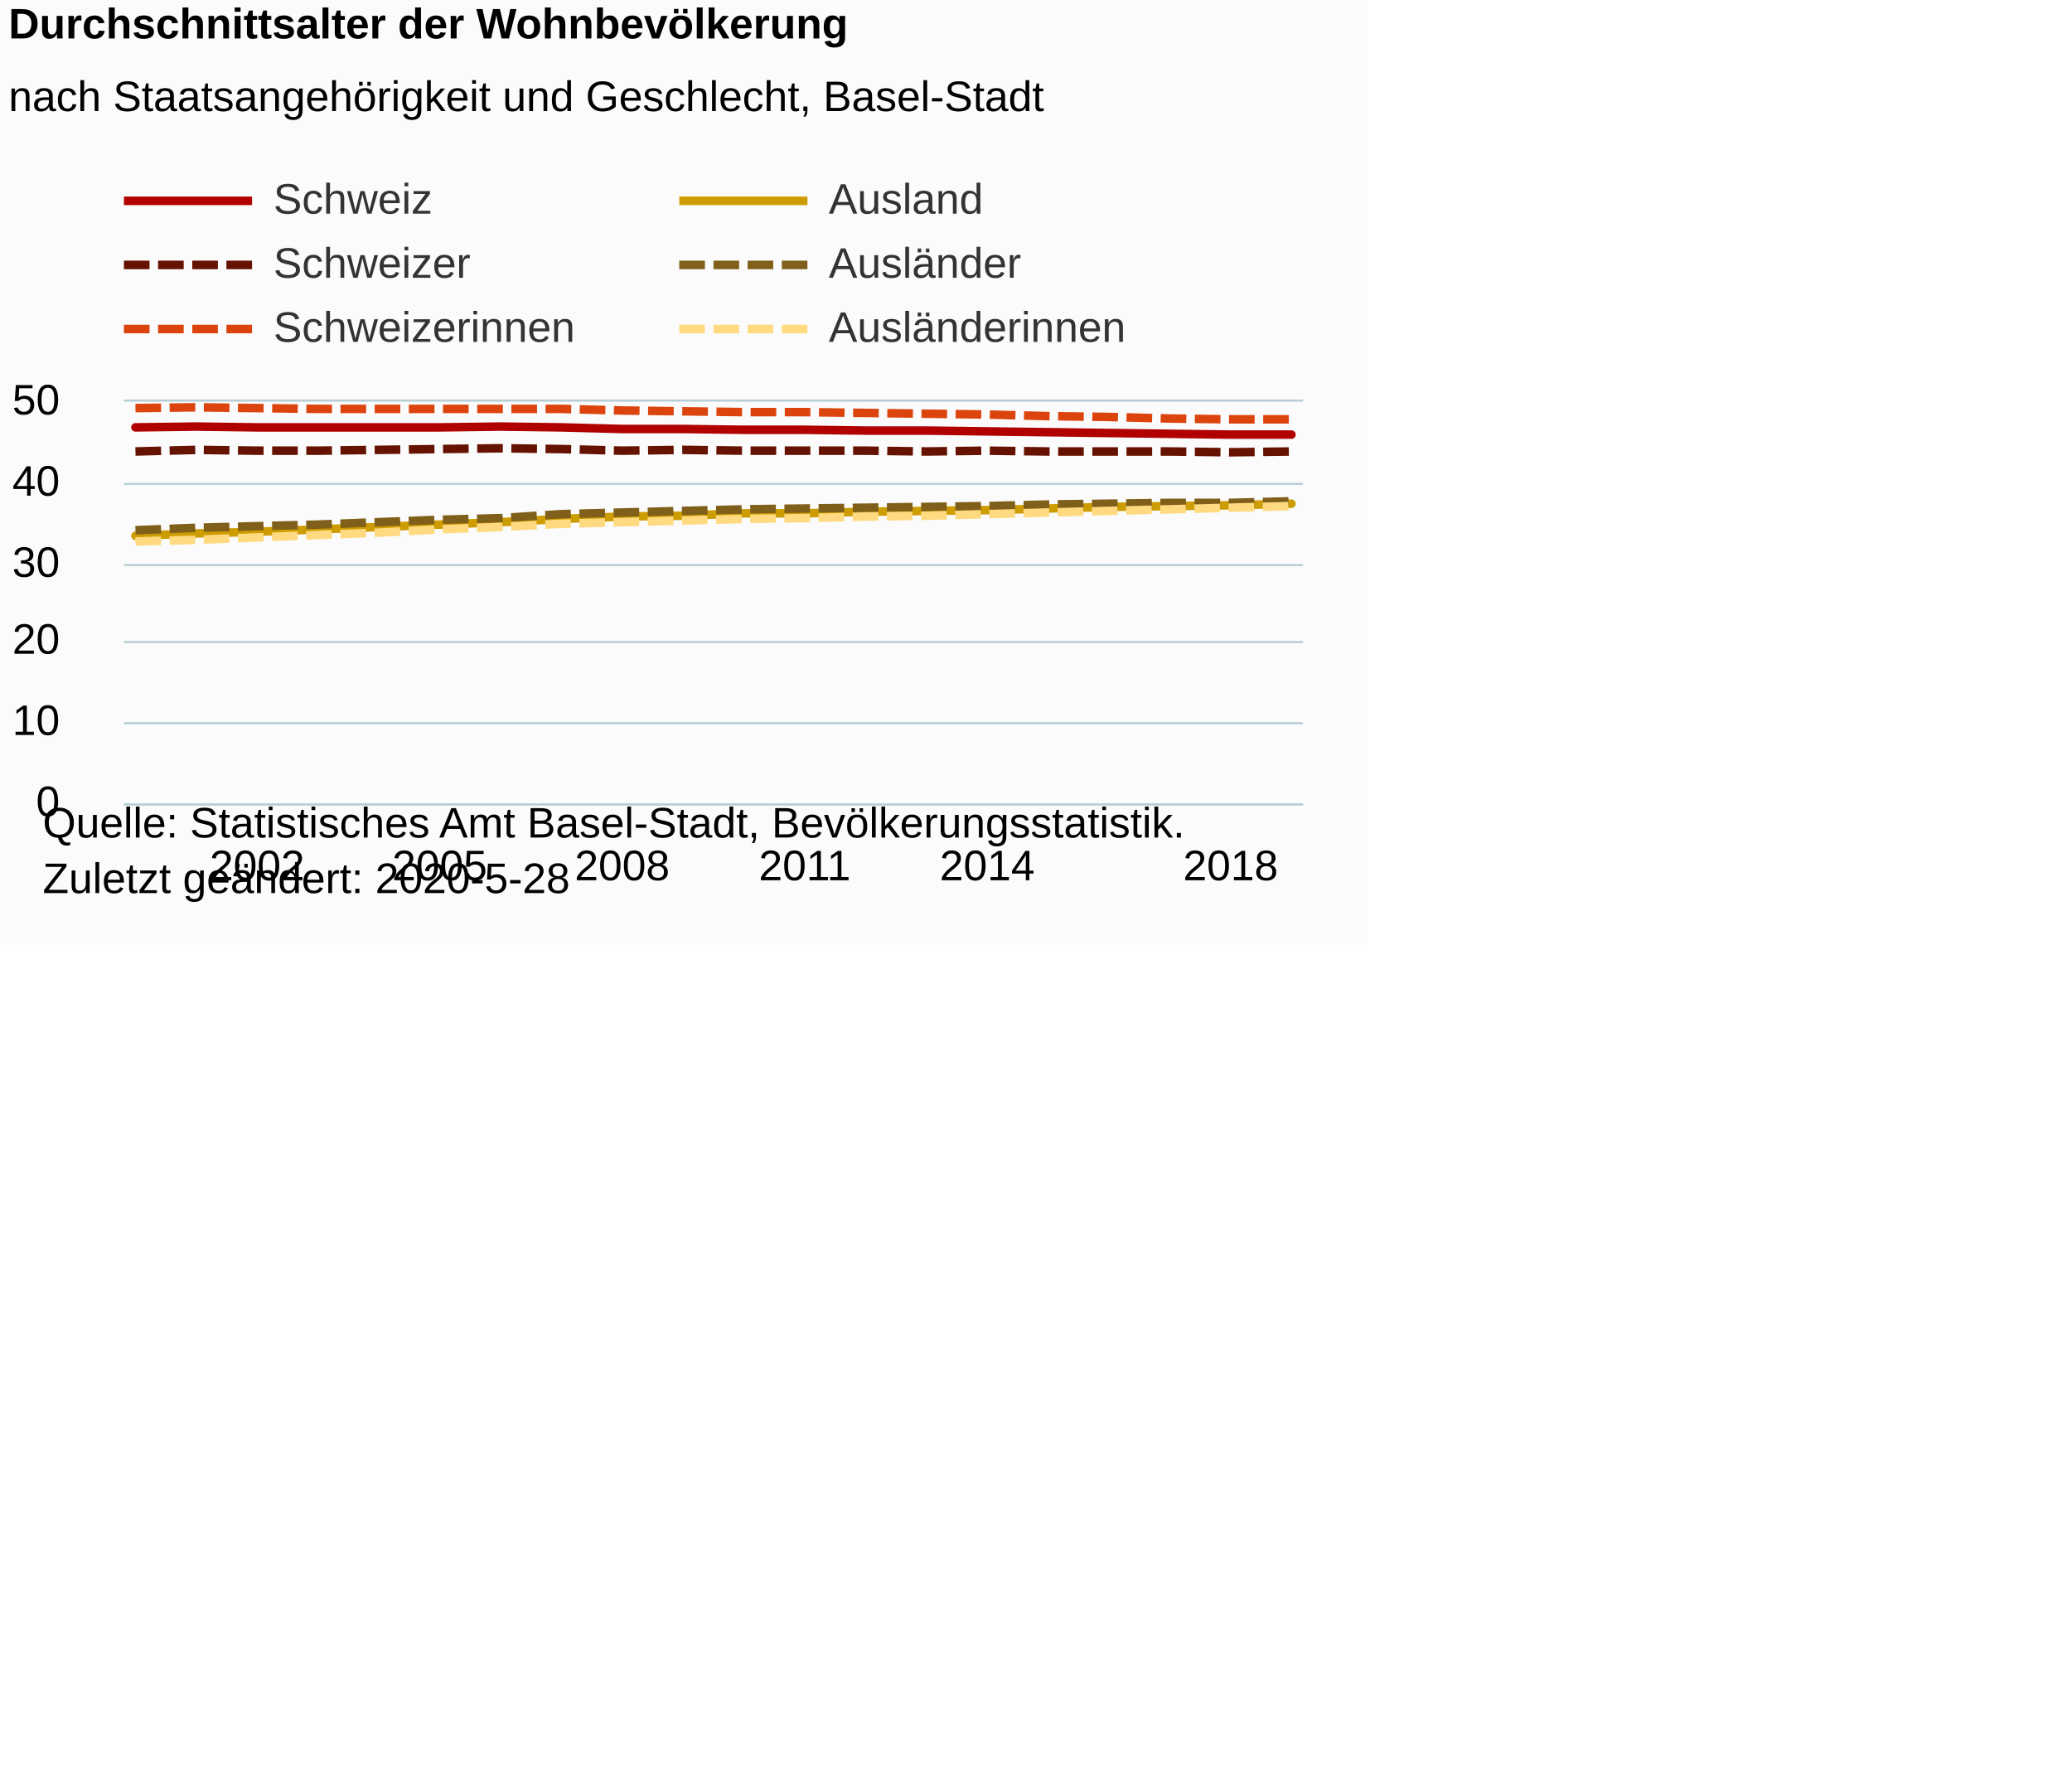
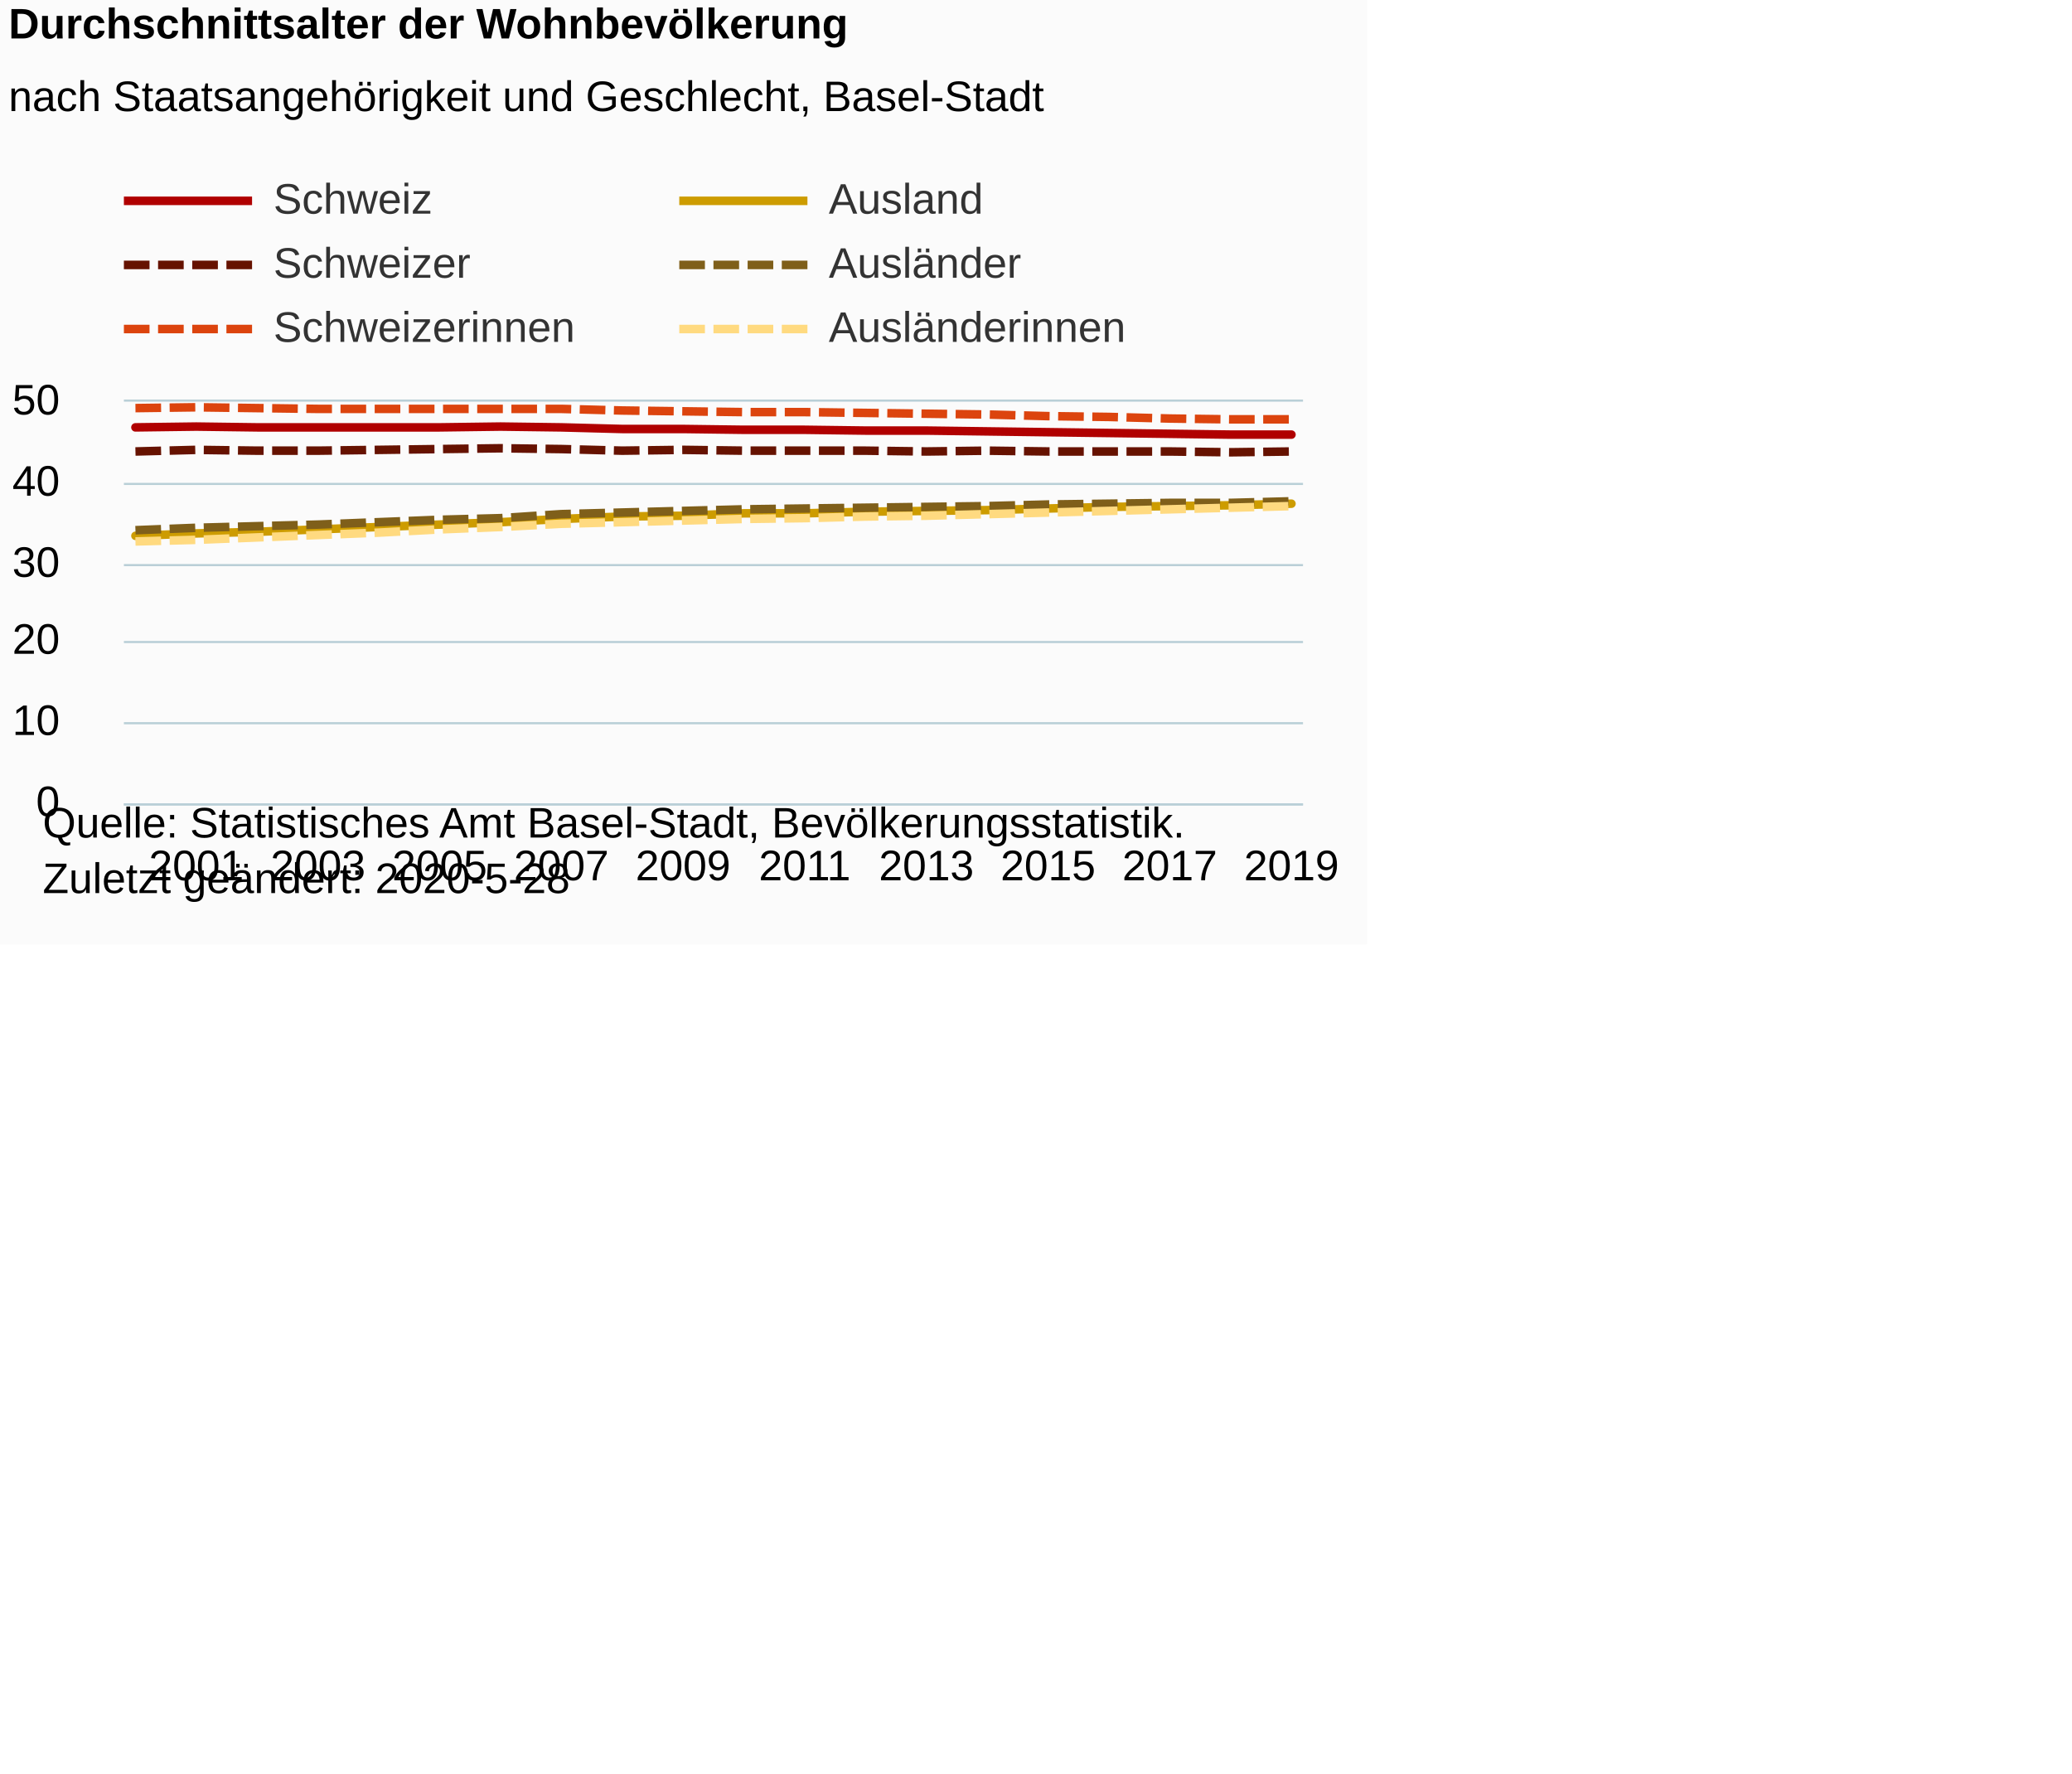
<svg xmlns="http://www.w3.org/2000/svg" version="1.1" class="highcharts-root" style="font-family:Arial;font-size:12px;" viewBox="0 0 485 415">
  <defs>
-     <clipPath id="highcharts-us3kgpk-126-">
+     <clipPath id="highcharts-3eqpavn-126-">
      <rect x="0" y="0" width="276" height="94" fill="none" />
    </clipPath>
-     <clipPath id="highcharts-us3kgpk-147-">
+     <clipPath id="highcharts-3eqpavn-147-">
      <rect x="0" y="0" width="276" height="94" fill="none" />
    </clipPath>
  </defs>
  <rect fill="#fbfbfb" class="highcharts-background" x="0" y="0" width="320" height="221" rx="0" ry="0" />
  <rect fill="none" class="highcharts-plot-background" x="29" y="94" width="276" height="94" />
  <g class="highcharts-pane-group" data-z-index="0" />
  <g class="highcharts-grid highcharts-xaxis-grid" data-z-index="1">
-     <path fill="none" data-z-index="1" class="highcharts-grid-line" d="M 59.5 94 L 59.5 188" opacity="1" />
+     <path fill="none" data-z-index="1" class="highcharts-grid-line" d="M 45.5 94 L 45.5 188" opacity="1" />
+     <path fill="none" data-z-index="1" class="highcharts-grid-line" d="M 73.5 94 L 73.5 188" opacity="1" />
    <path fill="none" data-z-index="1" class="highcharts-grid-line" d="M 102.5 94 L 102.5 188" opacity="1" />
-     <path fill="none" data-z-index="1" class="highcharts-grid-line" d="M 145.5 94 L 145.5 188" opacity="1" />
+     <path fill="none" data-z-index="1" class="highcharts-grid-line" d="M 130.5 94 L 130.5 188" opacity="1" />
+     <path fill="none" data-z-index="1" class="highcharts-grid-line" d="M 159.5 94 L 159.5 188" opacity="1" />
    <path fill="none" data-z-index="1" class="highcharts-grid-line" d="M 187.5 94 L 187.5 188" opacity="1" />
-     <path fill="none" data-z-index="1" class="highcharts-grid-line" d="M 230.5 94 L 230.5 188" opacity="1" />
-     <path fill="none" data-z-index="1" class="highcharts-grid-line" d="M 287.5 94 L 287.5 188" opacity="1" />
+     <path fill="none" data-z-index="1" class="highcharts-grid-line" d="M 216.5 94 L 216.5 188" opacity="1" />
+     <path fill="none" data-z-index="1" class="highcharts-grid-line" d="M 244.5 94 L 244.5 188" opacity="1" />
+     <path fill="none" data-z-index="1" class="highcharts-grid-line" d="M 273.5 94 L 273.5 188" opacity="1" />
+     <path fill="none" data-z-index="1" class="highcharts-grid-line" d="M 301.5 94 L 301.5 188" opacity="1" />
  </g>
  <g class="highcharts-grid highcharts-yaxis-grid" data-z-index="1">
    <path fill="none" stroke="#B9CFD7" stroke-width="0.5" data-z-index="1" class="highcharts-grid-line" d="M 29 188.25 L 305 188.25" opacity="1" />
    <path fill="none" stroke="#B9CFD7" stroke-width="0.5" data-z-index="1" class="highcharts-grid-line" d="M 29 169.25 L 305 169.25" opacity="1" />
    <path fill="none" stroke="#B9CFD7" stroke-width="0.5" data-z-index="1" class="highcharts-grid-line" d="M 29 150.25 L 305 150.25" opacity="1" />
    <path fill="none" stroke="#B9CFD7" stroke-width="0.5" data-z-index="1" class="highcharts-grid-line" d="M 29 132.25 L 305 132.25" opacity="1" />
    <path fill="none" stroke="#B9CFD7" stroke-width="0.5" data-z-index="1" class="highcharts-grid-line" d="M 29 113.25 L 305 113.25" opacity="1" />
    <path fill="none" stroke="#B9CFD7" stroke-width="0.5" data-z-index="1" class="highcharts-grid-line" d="M 29 93.75 L 305 93.75" opacity="1" />
  </g>
  <rect fill="none" class="highcharts-plot-border" data-z-index="1" x="29" y="94" width="276" height="94" />
  <g class="highcharts-axis highcharts-xaxis" data-z-index="2">
    <path fill="none" class="highcharts-axis-line" stroke="#B9CFD7" stroke-width="0.5" data-z-index="7" d="M 29 188.25 L 305 188.25" />
  </g>
  <g class="highcharts-axis highcharts-yaxis" data-z-index="2">
    <path fill="none" class="highcharts-axis-line" data-z-index="7" d="M 29 94 L 29 188" />
  </g>
  <g class="highcharts-series-group" data-z-index="3">
-     <g class="highcharts-series highcharts-series-0 highcharts-line-series" data-z-index="0.1" opacity="1" transform="translate(29,94) scale(1 1)" clip-path="url(#highcharts-us3kgpk-147-)">
+     <g class="highcharts-series highcharts-series-0 highcharts-line-series" data-z-index="0.1" opacity="1" transform="translate(29,94) scale(1 1)" clip-path="url(#highcharts-3eqpavn-147-)">
      <path fill="none" d="M 2.706 6.016 L 16.947 5.828 L 31.189 6.016 L 45.43 6.016 L 59.672 6.016 L 73.913 6.016 L 88.155 5.828 L 102.396 6.016 L 116.638 6.392 L 130.879 6.392 L 145.121 6.58 L 159.362 6.58 L 173.604 6.768 L 187.845 6.768 L 202.087 6.956 L 216.328 7.144 L 230.57 7.332 L 244.811 7.52 L 259.053 7.708 L 273.294 7.708" class="highcharts-graph" data-z-index="1" stroke="#b00000" stroke-width="2" stroke-linejoin="round" stroke-linecap="round" />
    </g>
    <g class="highcharts-markers highcharts-series-0 highcharts-line-series" data-z-index="0.1" opacity="1" transform="translate(29,94) scale(1 1)" clip-path="none" />
-     <g class="highcharts-series highcharts-series-1 highcharts-line-series" data-z-index="0.1" opacity="1" transform="translate(29,94) scale(1 1)" clip-path="url(#highcharts-us3kgpk-147-)">
+     <g class="highcharts-series highcharts-series-1 highcharts-line-series" data-z-index="0.1" opacity="1" transform="translate(29,94) scale(1 1)" clip-path="url(#highcharts-3eqpavn-147-)">
      <path fill="none" d="M 2.706 11.656 L 16.947 11.28 L 31.189 11.468 L 45.43 11.468 L 59.672 11.28 L 73.913 11.092 L 88.155 10.904 L 102.396 11.092 L 116.638 11.468 L 130.879 11.28 L 145.121 11.468 L 159.362 11.468 L 173.604 11.468 L 187.845 11.656 L 202.087 11.468 L 216.328 11.656 L 230.57 11.656 L 244.811 11.656 L 259.053 11.844 L 273.294 11.656" class="highcharts-graph" data-z-index="1" stroke="#661200" stroke-width="2" stroke-dasharray="6,2" />
    </g>
    <g class="highcharts-markers highcharts-series-1 highcharts-line-series" data-z-index="0.1" opacity="1" transform="translate(29,94) scale(1 1)" clip-path="none" />
-     <g class="highcharts-series highcharts-series-2 highcharts-line-series" data-z-index="0.1" opacity="1" transform="translate(29,94) scale(1 1)" clip-path="url(#highcharts-us3kgpk-147-)">
+     <g class="highcharts-series highcharts-series-2 highcharts-line-series" data-z-index="0.1" opacity="1" transform="translate(29,94) scale(1 1)" clip-path="url(#highcharts-3eqpavn-147-)">
      <path fill="none" d="M 2.706 1.504 L 16.947 1.316 L 31.189 1.504 L 45.43 1.692 L 59.672 1.692 L 73.913 1.692 L 88.155 1.692 L 102.396 1.692 L 116.638 2.068 L 130.879 2.256 L 145.121 2.444 L 159.362 2.444 L 173.604 2.632 L 187.845 2.82 L 202.087 3.008 L 216.328 3.384 L 230.57 3.572 L 244.811 3.948 L 259.053 4.136 L 273.294 4.136" class="highcharts-graph" data-z-index="1" stroke="#dc440e" stroke-width="2" stroke-dasharray="6,2" />
    </g>
    <g class="highcharts-markers highcharts-series-2 highcharts-line-series" data-z-index="0.1" opacity="1" transform="translate(29,94) scale(1 1)" clip-path="none" />
-     <g class="highcharts-series highcharts-series-3 highcharts-line-series" data-z-index="0.1" opacity="1" transform="translate(29,94) scale(1 1)" clip-path="url(#highcharts-us3kgpk-147-)">
+     <g class="highcharts-series highcharts-series-3 highcharts-line-series" data-z-index="0.1" opacity="1" transform="translate(29,94) scale(1 1)" clip-path="url(#highcharts-3eqpavn-147-)">
      <path fill="none" d="M 2.706 31.396 L 16.947 30.832 L 31.189 30.456 L 45.43 29.892 L 59.672 29.328 L 73.913 28.764 L 88.155 28.2 L 102.396 27.448 L 116.638 26.884 L 130.879 26.696 L 145.121 26.132 L 159.362 26.132 L 173.604 25.756 L 187.845 25.568 L 202.087 25.38 L 216.328 25.004 L 230.57 24.628 L 244.811 24.44 L 259.053 24.252 L 273.294 23.876" class="highcharts-graph" data-z-index="1" stroke="#cd9c00" stroke-width="2" stroke-linejoin="round" stroke-linecap="round" />
    </g>
    <g class="highcharts-markers highcharts-series-3 highcharts-line-series" data-z-index="0.1" opacity="1" transform="translate(29,94) scale(1 1)" clip-path="none" />
-     <g class="highcharts-series highcharts-series-4 highcharts-line-series" data-z-index="0.1" opacity="1" transform="translate(29,94) scale(1 1)" clip-path="url(#highcharts-us3kgpk-147-)">
+     <g class="highcharts-series highcharts-series-4 highcharts-line-series" data-z-index="0.1" opacity="1" transform="translate(29,94) scale(1 1)" clip-path="url(#highcharts-3eqpavn-147-)">
      <path fill="none" d="M 2.706 30.08 L 16.947 29.516 L 31.189 29.14 L 45.43 28.764 L 59.672 28.2 L 73.913 27.636 L 88.155 27.26 L 102.396 26.32 L 116.638 25.944 L 130.879 25.568 L 145.121 25.192 L 159.362 25.004 L 173.604 24.816 L 187.845 24.628 L 202.087 24.44 L 216.328 24.064 L 230.57 23.876 L 244.811 23.688 L 259.053 23.688 L 273.294 23.312" class="highcharts-graph" data-z-index="1" stroke="#7f5f1a" stroke-width="2" stroke-dasharray="6,2" />
    </g>
    <g class="highcharts-markers highcharts-series-4 highcharts-line-series" data-z-index="0.1" opacity="1" transform="translate(29,94) scale(1 1)" clip-path="none" />
-     <g class="highcharts-series highcharts-series-5 highcharts-line-series" data-z-index="0.1" opacity="1" transform="translate(29,94) scale(1 1)" clip-path="url(#highcharts-us3kgpk-147-)">
+     <g class="highcharts-series highcharts-series-5 highcharts-line-series" data-z-index="0.1" opacity="1" transform="translate(29,94) scale(1 1)" clip-path="url(#highcharts-3eqpavn-147-)">
      <path fill="none" d="M 2.706 32.712 L 16.947 32.336 L 31.189 31.772 L 45.43 31.208 L 59.672 30.644 L 73.913 29.892 L 88.155 29.328 L 102.396 28.576 L 116.638 28.2 L 130.879 27.824 L 145.121 27.448 L 159.362 27.26 L 173.604 26.884 L 187.845 26.696 L 202.087 26.32 L 216.328 25.944 L 230.57 25.568 L 244.811 25.192 L 259.053 24.816 L 273.294 24.44" class="highcharts-graph" data-z-index="1" stroke="#ffda80" stroke-width="2" stroke-dasharray="6,2" />
    </g>
    <g class="highcharts-markers highcharts-series-5 highcharts-line-series" data-z-index="0.1" opacity="1" transform="translate(29,94) scale(1 1)" clip-path="none" />
  </g>
  <text x="2" text-anchor="start" class="highcharts-title" data-z-index="4" style="color:#000000;font-size:10px;font-weight:bold;fill:#000000;" y="9">
    <tspan>Durchschnittsalter der Wohnbevölkerung</tspan>
  </text>
  <text x="2" text-anchor="start" class="highcharts-subtitle" data-z-index="4" style="color:#000000;font-size:10px;font-weight:normal;font-family:Arial;fill:#000000;" y="26">
    <tspan>nach Staatsangehörigkeit und Geschlecht, Basel-Stadt</tspan>
  </text>
  <text x="2" text-anchor="start" class="highcharts-caption" data-z-index="4" style="color:#666666;fill:#666666;" y="221" />
  <g class="highcharts-legend" data-z-index="7" transform="translate(29,42)">
    <rect fill="none" class="highcharts-legend-box" rx="0" ry="0" x="0" y="0" width="240" height="40" visibility="visible" />
    <g data-z-index="1">
      <g>
        <g class="highcharts-legend-item highcharts-line-series highcharts-color-undefined highcharts-series-0" data-z-index="1" transform="translate(0,-5)">
          <path fill="none" d="M 0 10 L 30 10" class="highcharts-graph" stroke="#b00000" stroke-width="2" />
          <text x="35" style="color:#333333;cursor:pointer;font-size:10px;font-weight:normal;fill:#333333;" text-anchor="start" data-z-index="2" y="13">
            <tspan>Schweiz</tspan>
          </text>
        </g>
        <g class="highcharts-legend-item highcharts-line-series highcharts-color-undefined highcharts-series-3" data-z-index="1" transform="translate(130,-5)">
          <path fill="none" d="M 0 10 L 30 10" class="highcharts-graph" stroke="#cd9c00" stroke-width="2" />
          <text x="35" y="13" style="color:#333333;cursor:pointer;font-size:10px;font-weight:normal;fill:#333333;" text-anchor="start" data-z-index="2">
            <tspan>Ausland</tspan>
          </text>
        </g>
        <g class="highcharts-legend-item highcharts-line-series highcharts-color-undefined highcharts-series-1" data-z-index="1" transform="translate(0,10)">
          <path fill="none" d="M 0 10 L 30 10" class="highcharts-graph" stroke-dasharray="6,2" stroke="#661200" stroke-width="2" />
          <text x="35" y="13" style="color:#333333;cursor:pointer;font-size:10px;font-weight:normal;fill:#333333;" text-anchor="start" data-z-index="2">
            <tspan>Schweizer</tspan>
          </text>
        </g>
        <g class="highcharts-legend-item highcharts-line-series highcharts-color-undefined highcharts-series-4" data-z-index="1" transform="translate(130,10)">
          <path fill="none" d="M 0 10 L 30 10" class="highcharts-graph" stroke-dasharray="6,2" stroke="#7f5f1a" stroke-width="2" />
          <text x="35" y="13" style="color:#333333;cursor:pointer;font-size:10px;font-weight:normal;fill:#333333;" text-anchor="start" data-z-index="2">
            <tspan>Ausländer</tspan>
          </text>
        </g>
        <g class="highcharts-legend-item highcharts-line-series highcharts-color-undefined highcharts-series-2" data-z-index="1" transform="translate(0,25)">
          <path fill="none" d="M 0 10 L 30 10" class="highcharts-graph" stroke-dasharray="6,2" stroke="#dc440e" stroke-width="2" />
          <text x="35" y="13" style="color:#333333;cursor:pointer;font-size:10px;font-weight:normal;fill:#333333;" text-anchor="start" data-z-index="2">
            <tspan>Schweizerinnen</tspan>
          </text>
        </g>
        <g class="highcharts-legend-item highcharts-line-series highcharts-color-undefined highcharts-series-5" data-z-index="1" transform="translate(130,25)">
          <path fill="none" d="M 0 10 L 30 10" class="highcharts-graph" stroke-dasharray="6,2" stroke="#ffda80" stroke-width="2" />
          <text x="35" y="13" style="color:#333333;cursor:pointer;font-size:10px;font-weight:normal;fill:#333333;" text-anchor="start" data-z-index="2">
            <tspan>Ausländerinnen</tspan>
          </text>
        </g>
      </g>
    </g>
  </g>
  <g class="highcharts-axis-labels highcharts-xaxis-labels" data-z-index="7">
-     <text x="60.189" style="color:#000000;cursor:default;font-size:10px;white-space:nowrap;fill:#000000;" text-anchor="middle" transform="translate(0,0)" y="206" opacity="1">2002</text>
+     <text x="45.947" style="color:#000000;cursor:default;font-size:10px;white-space:nowrap;fill:#000000;" text-anchor="middle" transform="translate(0,0)" y="206" opacity="1">2001</text>
+     <text x="74.43" style="color:#000000;cursor:default;font-size:10px;white-space:nowrap;fill:#000000;" text-anchor="middle" transform="translate(0,0)" y="206" opacity="1">2003</text>
    <text x="102.913" style="color:#000000;cursor:default;font-size:10px;white-space:nowrap;fill:#000000;" text-anchor="middle" transform="translate(0,0)" y="206" opacity="1">2005</text>
-     <text x="145.638" style="color:#000000;cursor:default;font-size:10px;white-space:nowrap;fill:#000000;" text-anchor="middle" transform="translate(0,0)" y="206" opacity="1">2008</text>
+     <text x="131.396" style="color:#000000;cursor:default;font-size:10px;white-space:nowrap;fill:#000000;" text-anchor="middle" transform="translate(0,0)" y="206" opacity="1">2007</text>
+     <text x="159.879" style="color:#000000;cursor:default;font-size:10px;white-space:nowrap;fill:#000000;" text-anchor="middle" transform="translate(0,0)" y="206" opacity="1">2009</text>
    <text x="188.362" style="color:#000000;cursor:default;font-size:10px;white-space:nowrap;fill:#000000;" text-anchor="middle" transform="translate(0,0)" y="206" opacity="1">2011</text>
-     <text x="231.087" style="color:#000000;cursor:default;font-size:10px;white-space:nowrap;fill:#000000;" text-anchor="middle" transform="translate(0,0)" y="206" opacity="1">2014</text>
-     <text x="288.053" style="color:#000000;cursor:default;font-size:10px;white-space:nowrap;fill:#000000;" text-anchor="middle" transform="translate(0,0)" y="206" opacity="1">2018</text>
+     <text x="216.845" style="color:#000000;cursor:default;font-size:10px;white-space:nowrap;fill:#000000;" text-anchor="middle" transform="translate(0,0)" y="206" opacity="1">2013</text>
+     <text x="245.328" style="color:#000000;cursor:default;font-size:10px;white-space:nowrap;fill:#000000;" text-anchor="middle" transform="translate(0,0)" y="206" opacity="1">2015</text>
+     <text x="273.811" style="color:#000000;cursor:default;font-size:10px;white-space:nowrap;fill:#000000;" text-anchor="middle" transform="translate(0,0)" y="206" opacity="1">2017</text>
+     <text x="302.294" style="color:#000000;cursor:default;font-size:10px;white-space:nowrap;fill:#000000;" text-anchor="middle" transform="translate(0,0)" y="206" opacity="1">2019</text>
  </g>
  <g class="highcharts-axis-labels highcharts-yaxis-labels" data-z-index="7">
    <text x="14" style="color:#000000;cursor:default;font-size:10px;fill:#000000;" text-anchor="end" transform="translate(0,0)" y="191" opacity="1">0</text>
    <text x="14" style="color:#000000;cursor:default;font-size:10px;fill:#000000;" text-anchor="end" transform="translate(0,0)" y="172" opacity="1">10</text>
    <text x="14" style="color:#000000;cursor:default;font-size:10px;fill:#000000;" text-anchor="end" transform="translate(0,0)" y="153" opacity="1">20</text>
    <text x="14" style="color:#000000;cursor:default;font-size:10px;fill:#000000;" text-anchor="end" transform="translate(0,0)" y="135" opacity="1">30</text>
    <text x="14" style="color:#000000;cursor:default;font-size:10px;fill:#000000;" text-anchor="end" transform="translate(0,0)" y="116" opacity="1">40</text>
    <text x="14" style="color:#000000;cursor:default;font-size:10px;fill:#000000;" text-anchor="end" transform="translate(0,0)" y="97" opacity="1">50</text>
  </g>
  <text x="10" class="highcharts-credits" text-anchor="start" data-z-index="8" style="cursor:default;color:#000000;font-size:10px;fill:#000000;" y="196">
    <tspan>Quelle: Statistisches Amt Basel-Stadt, Bevölkerungsstatistik.</tspan>
    <tspan x="10" dy="13">Zuletzt geändert: 2020-5-28</tspan>
  </text>
</svg>
